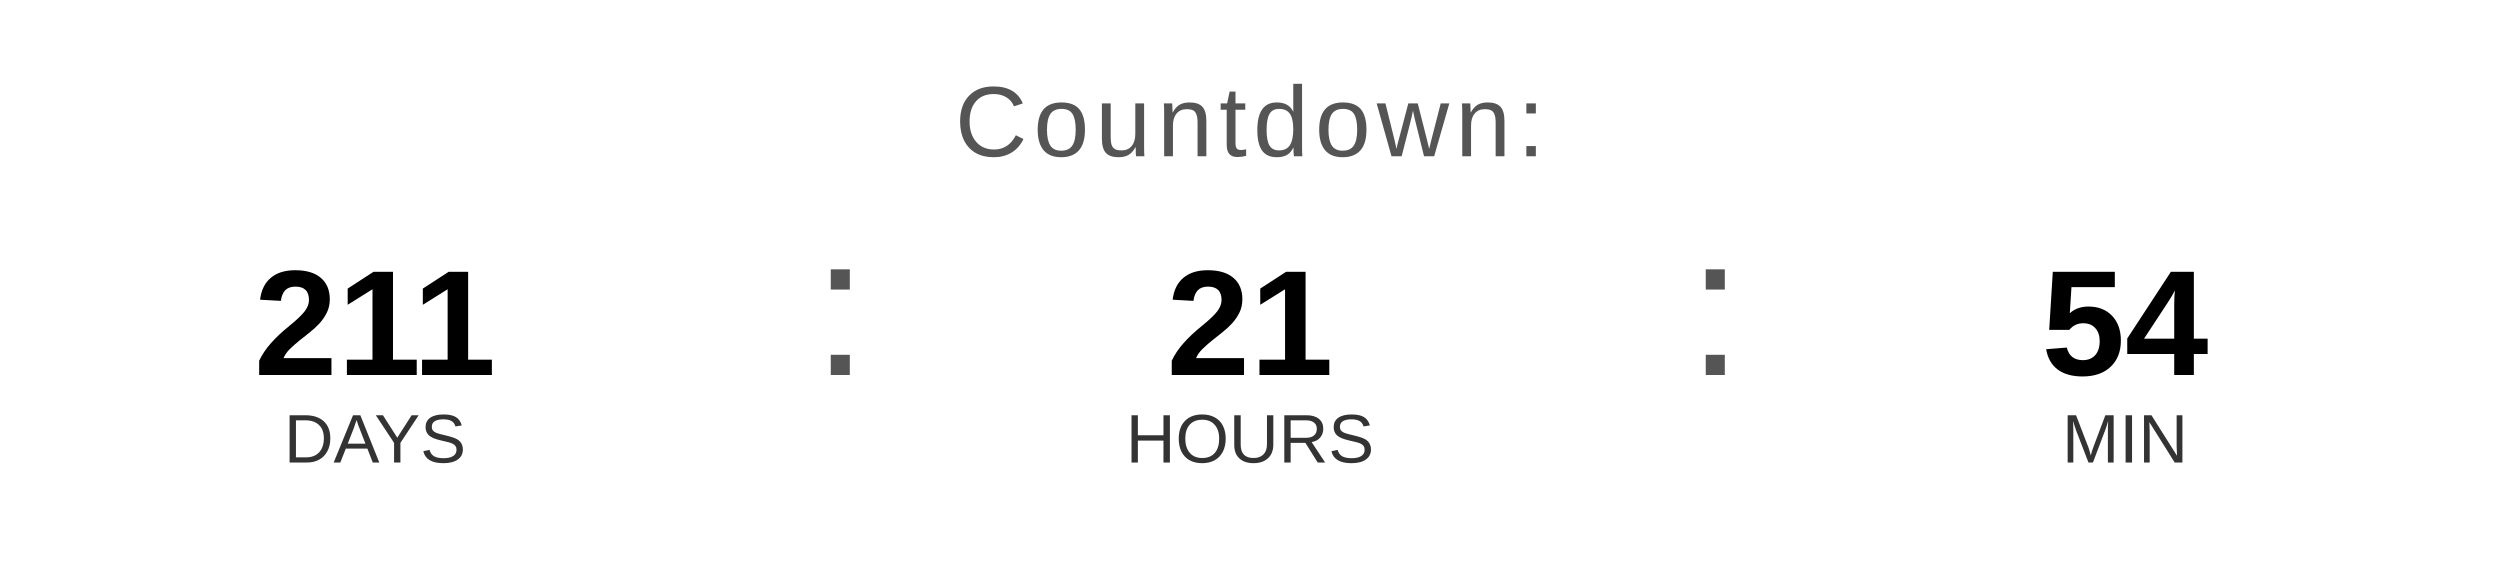
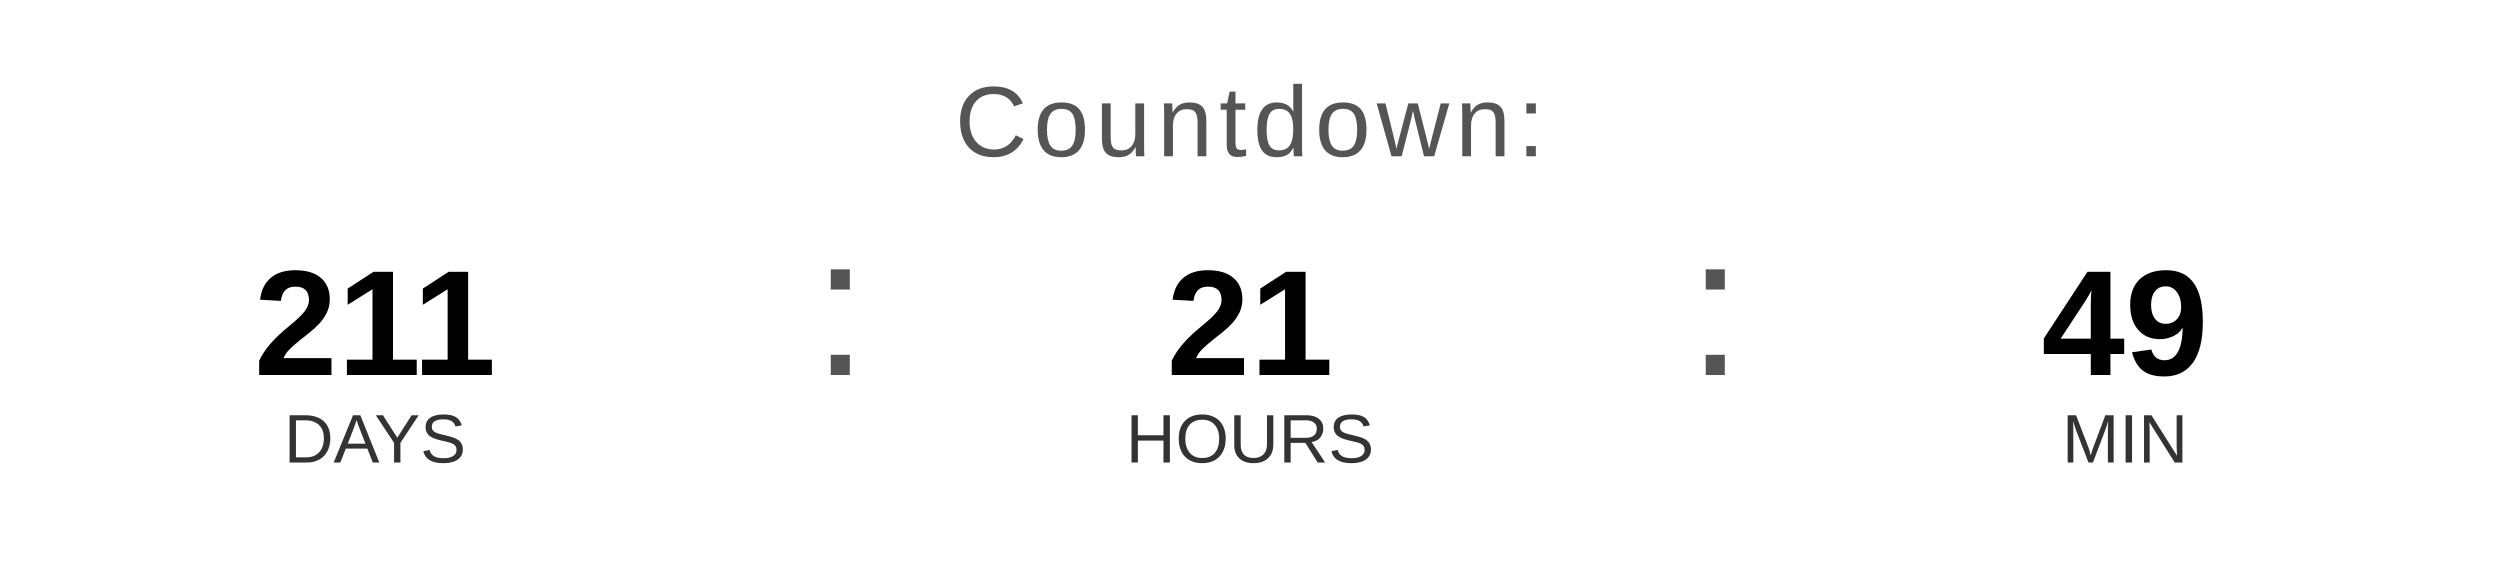
<svg xmlns="http://www.w3.org/2000/svg" width="400" height="90" viewBox="0 0 400 90">
  <text x="200" y="25" font-family="Arial, Helvetica, sans-serif" font-size="16" fill="#555555" text-anchor="middle" letter-spacing="1">
    Countdown:
  </text>
  <text x="60" y="60" font-family="Arial, Helvetica, sans-serif" font-size="24" font-weight="bold" fill="#000000" text-anchor="middle">211</text>
  <text x="60" y="74" font-family="Arial, Helvetica, sans-serif" font-size="11" fill="#333333" text-anchor="middle">DAYS</text>
  <text x="130" y="60" font-family="Arial, sans-serif" font-size="32" fill="#555555">:</text>
  <text x="200" y="60" font-family="Arial, Helvetica, sans-serif" font-size="24" font-weight="bold" fill="#000000" text-anchor="middle">21</text>
  <text x="200" y="74" font-family="Arial, Helvetica, sans-serif" font-size="11" fill="#333333" text-anchor="middle">HOURS</text>
  <text x="270" y="60" font-family="Arial, sans-serif" font-size="32" fill="#555555">:</text>
-   <text x="340" y="60" font-family="Arial, Helvetica, sans-serif" font-size="24" font-weight="bold" fill="#000000" text-anchor="middle">54</text>
+   <text x="340" y="60" font-family="Arial, Helvetica, sans-serif" font-size="24" font-weight="bold" fill="#000000" text-anchor="middle">49</text>
  <text x="340" y="74" font-family="Arial, Helvetica, sans-serif" font-size="11" fill="#333333" text-anchor="middle">MIN</text>
</svg>
